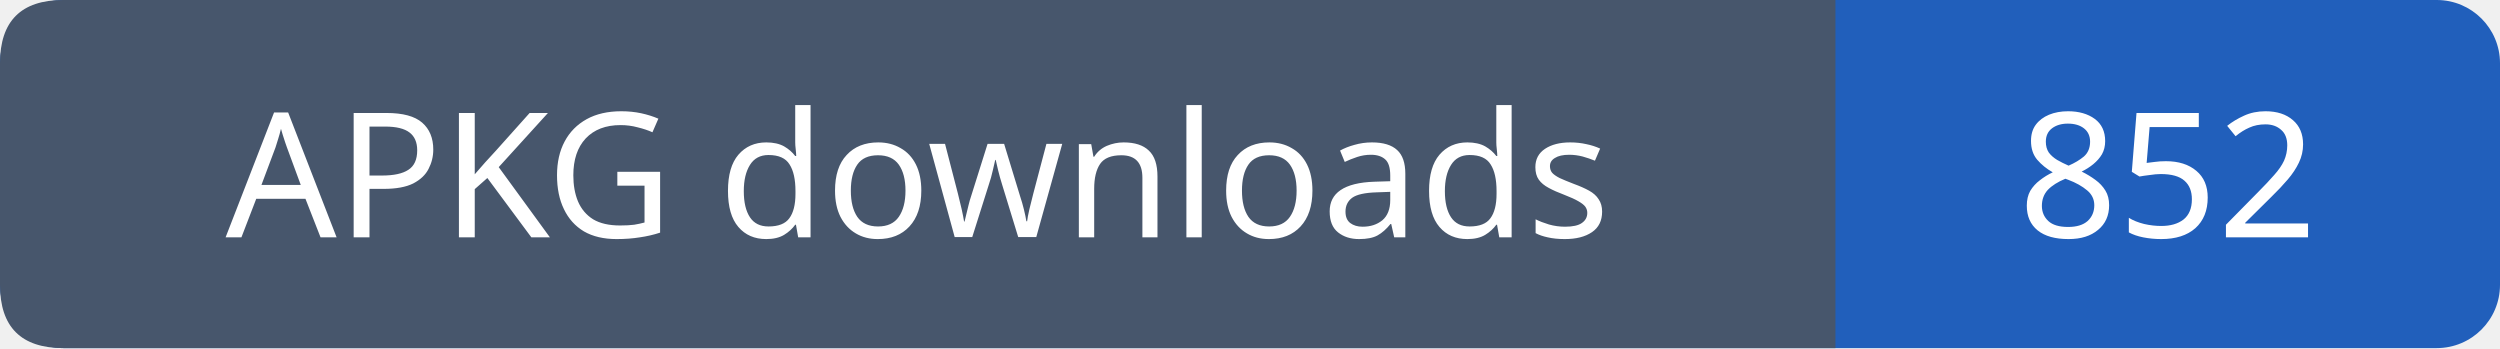
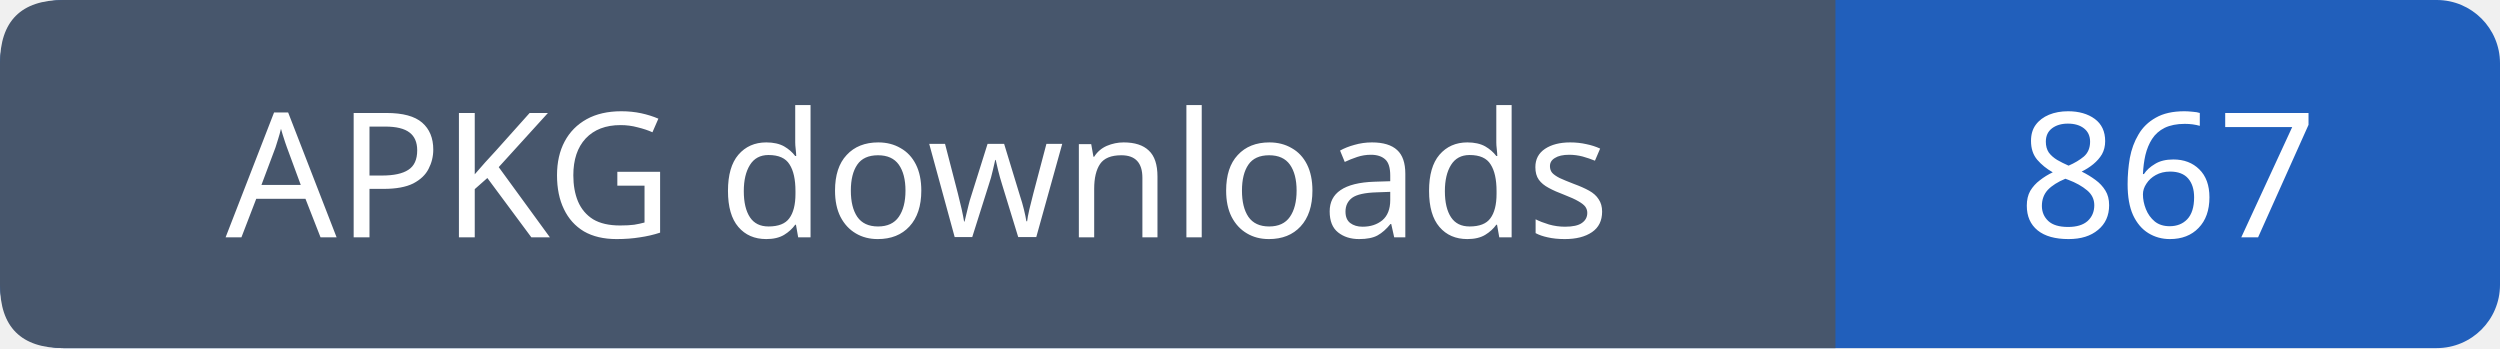
- <svg xmlns="http://www.w3.org/2000/svg" width="158" height="22" role="img" aria-label="APKG downloads: 852">
+ <svg xmlns="http://www.w3.org/2000/svg" width="158" height="22" role="img" aria-label="APKG downloads: 867">
  <rect width="158" height="22" rx="4" fill="#215fbb" />
  <path fill="#47566c" d="M4 0h112v22H4q-4 0-4-4V4q0-4 4-4" />
  <g font-family="Verdana,sans-serif" font-size="11" fill="white" text-anchor="middle">
    <text x="58.0" y="15">APKG downloads</text>
-     <text x="137.0" y="15">852</text>
+     <text x="137.0" y="15">867</text>
  </g>
</svg>
